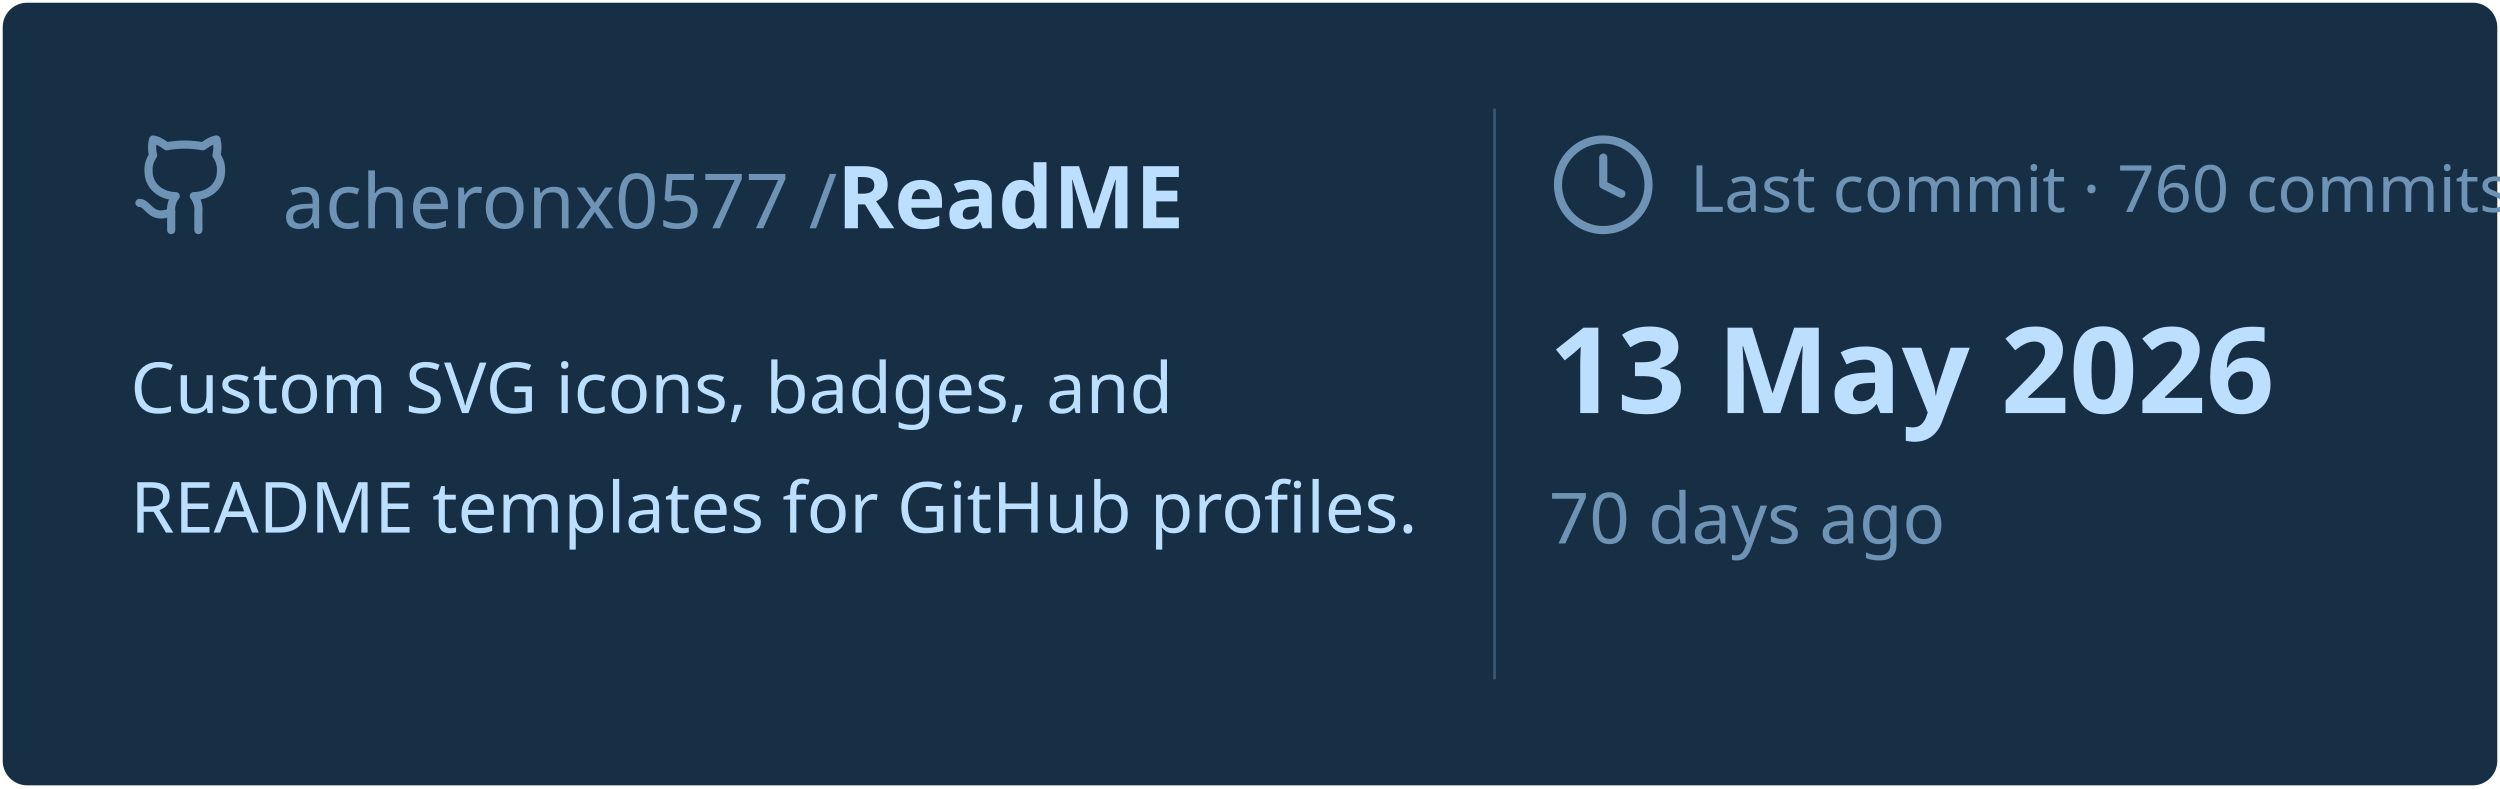
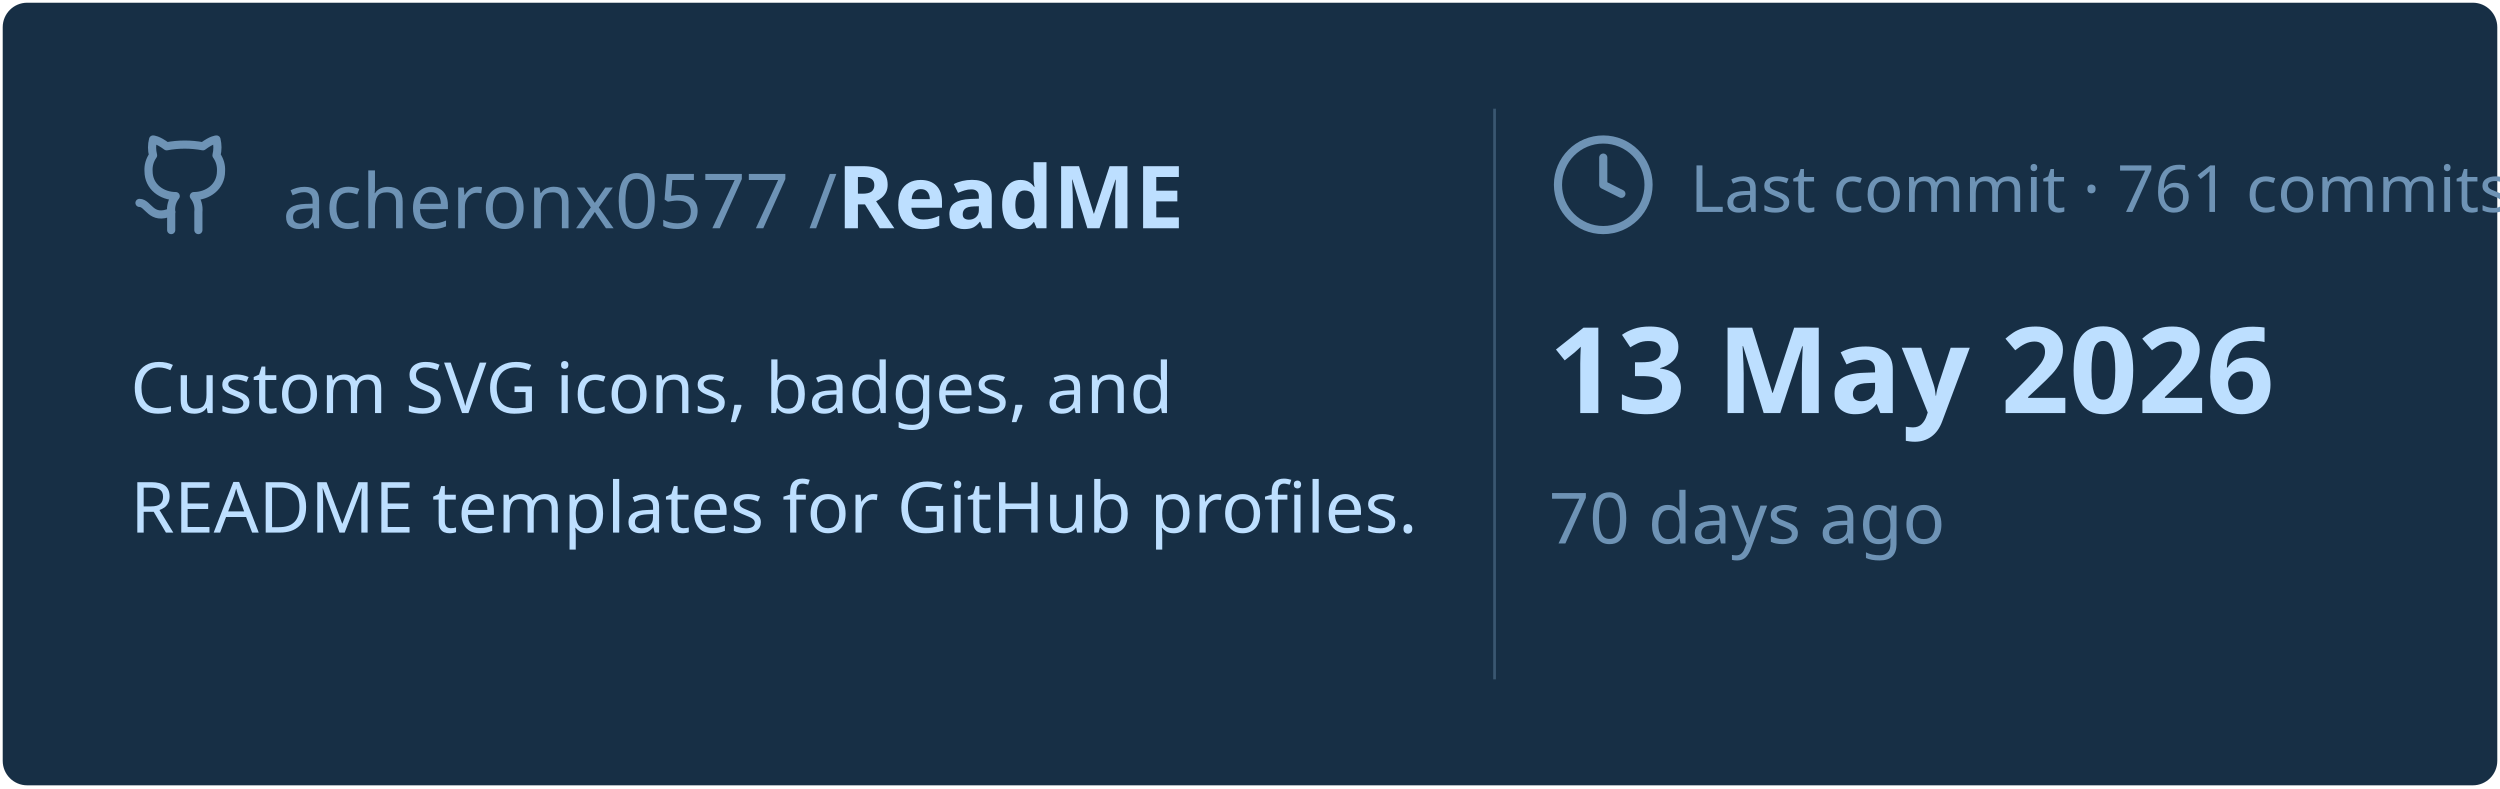
<svg xmlns="http://www.w3.org/2000/svg" viewBox="0 0 460 145" width="460px" height="145px">
  <rect stroke="#000000" stroke-opacity="0" fill="#172F45" rx="4.5" x="0.5" y="0.5" width="459" height="144" />
  <g transform="translate(24, 42)">
    <svg x="0" y="-18" width="20" height="20" viewBox="0 0 24 24" fill="none" stroke="#6E93B5" stroke-width="1.8" stroke-linecap="round" stroke-linejoin="round">
      <path d="M15 22v-4a4.8 4.8 0 0 0-1-3.5c3 0 6-2 6-5.5.08-1.25-.27-2.48-1-3.5.28-1.15.28-2.35 0-3.5 0 0-1 0-3 1.5-2.64-.5-5.36-.5-8 0C6 2 5 2 5 2c-.3 1.15-.3 2.35 0 3.5A5.403 5.403 0 0 0 4 9c0 3.5 3 5.5 6 5.5-.39.49-.68 1.05-.85 1.65-.17.6-.22 1.23-.15 1.85v4" />
      <path d="M9 18c-4.51 2-5-2-7-2" />
    </svg>
    <text x="28" y="0" font-family="&quot;Segoe UI&quot;, Ubuntu, sans-serif" font-size="14" font-weight="400" fill="#6E93B5">acheronx0577 /</text>
    <text x="130" y="0" font-family="&quot;Segoe UI&quot;, Ubuntu, sans-serif" font-size="16" font-weight="700" fill="#BDDFFF">ReadME</text>
  </g>
  <text x="24" y="76" font-family="&quot;Segoe UI&quot;, Ubuntu, sans-serif" font-size="13" font-weight="400" fill="#BDDFFF">Custom SVG icons, badges, and</text>
  <text x="24" y="98" font-family="&quot;Segoe UI&quot;, Ubuntu, sans-serif" font-size="13" font-weight="400" fill="#BDDFFF">README templates for GitHub profiles.</text>
  <line x1="275" y1="20" x2="275" y2="125" stroke="#6E93B5" stroke-width="0.5" stroke-opacity="0.4" />
  <svg x="285" y="24" width="20" height="20" viewBox="0 0 24 24" fill="none" stroke="#6E93B5" stroke-width="1.8" stroke-linecap="round" stroke-linejoin="round">
    <circle cx="12" cy="12" r="10" />
    <polyline points="12 6 12 12 16 14" />
  </svg>
-   <text x="311" y="39" font-family="&quot;Segoe UI&quot;, Ubuntu, sans-serif" font-size="12" font-weight="400" fill="#6E93B5">Last commit · 760 commits</text>
+   <text x="311" y="39" font-family="&quot;Segoe UI&quot;, Ubuntu, sans-serif" font-size="12" font-weight="400" fill="#6E93B5">Last commit · 761 commits</text>
  <text x="285" y="76" font-family="&quot;Segoe UI&quot;, Ubuntu, sans-serif" font-size="22" font-weight="700" fill="#BDDFFF">13 May 2026</text>
  <text x="285" y="100" font-family="&quot;Segoe UI&quot;, Ubuntu, sans-serif" font-size="13" font-weight="400" fill="#6E93B5">70 days ago</text>
</svg>
